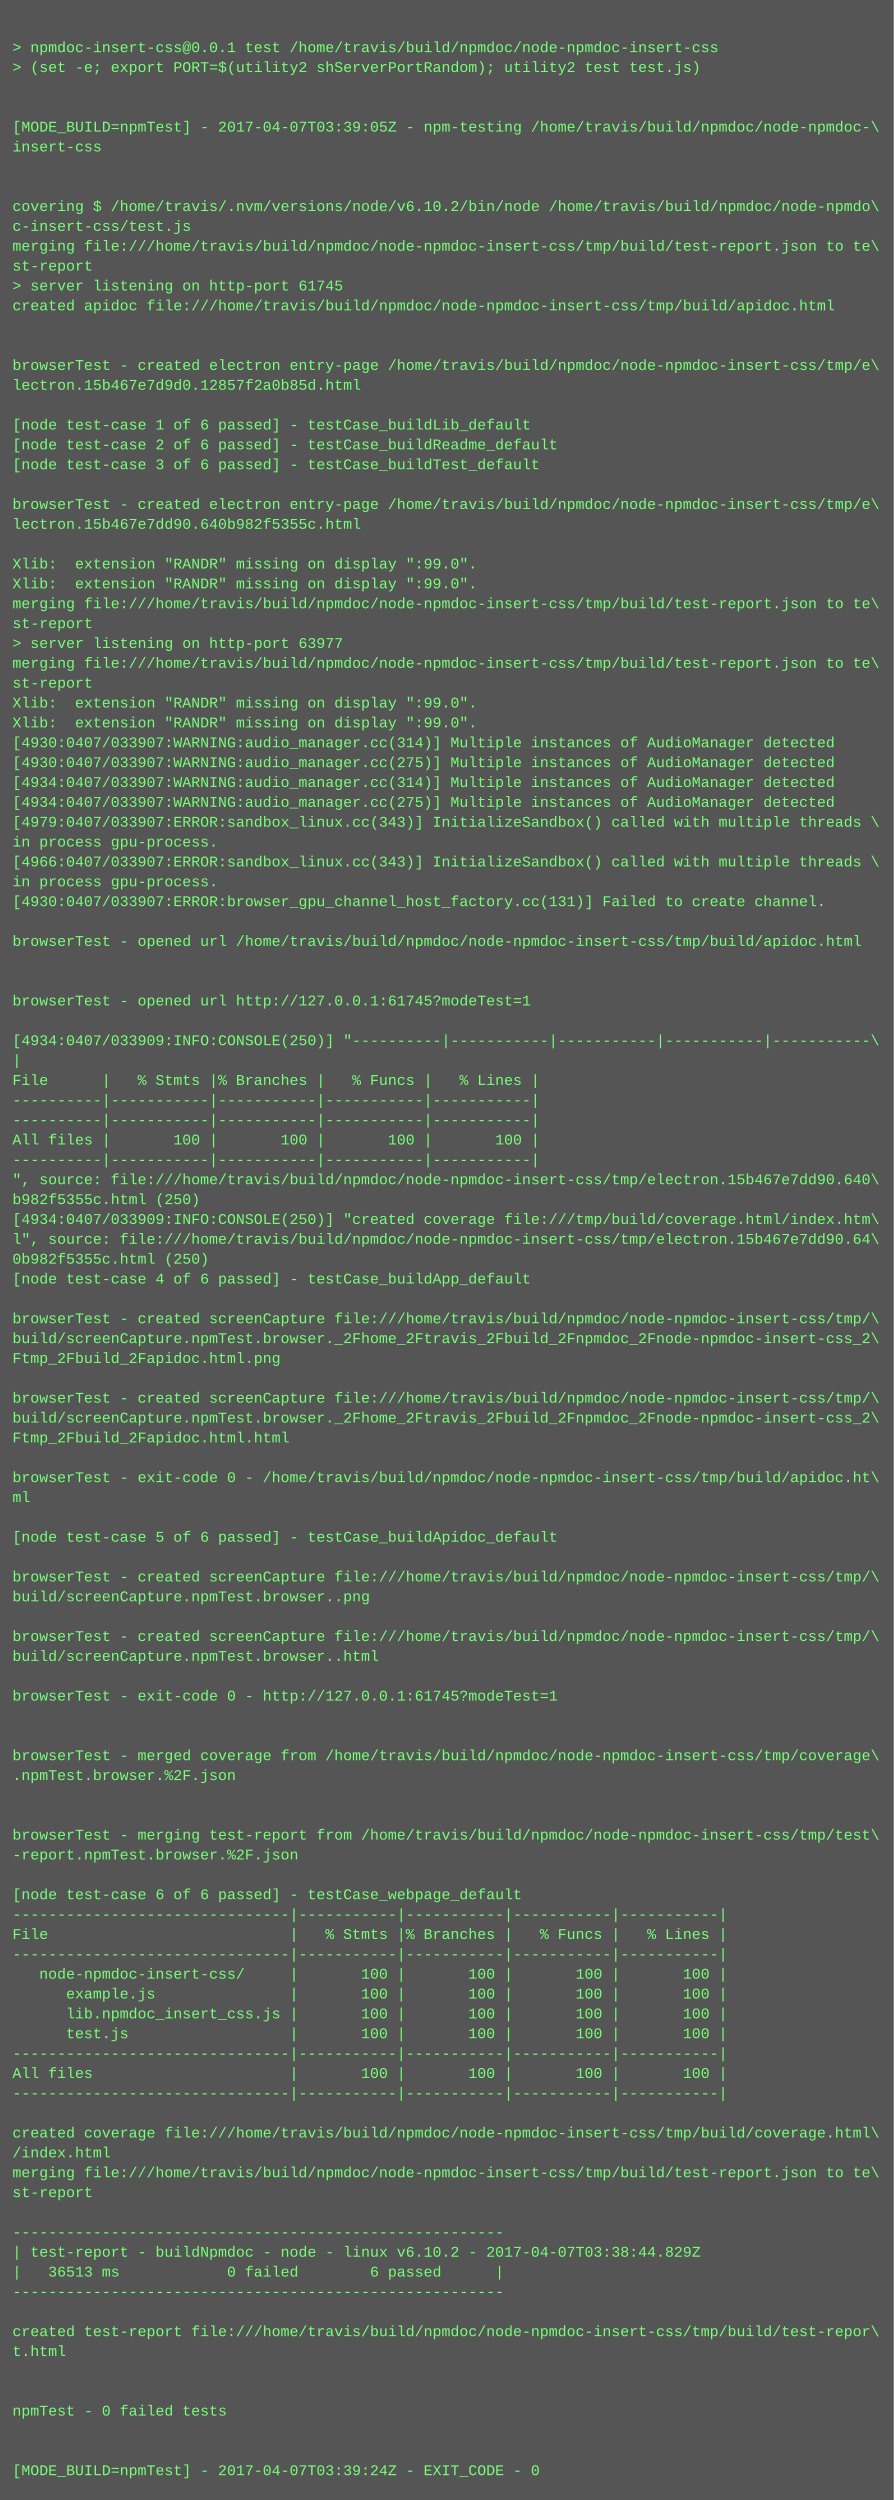
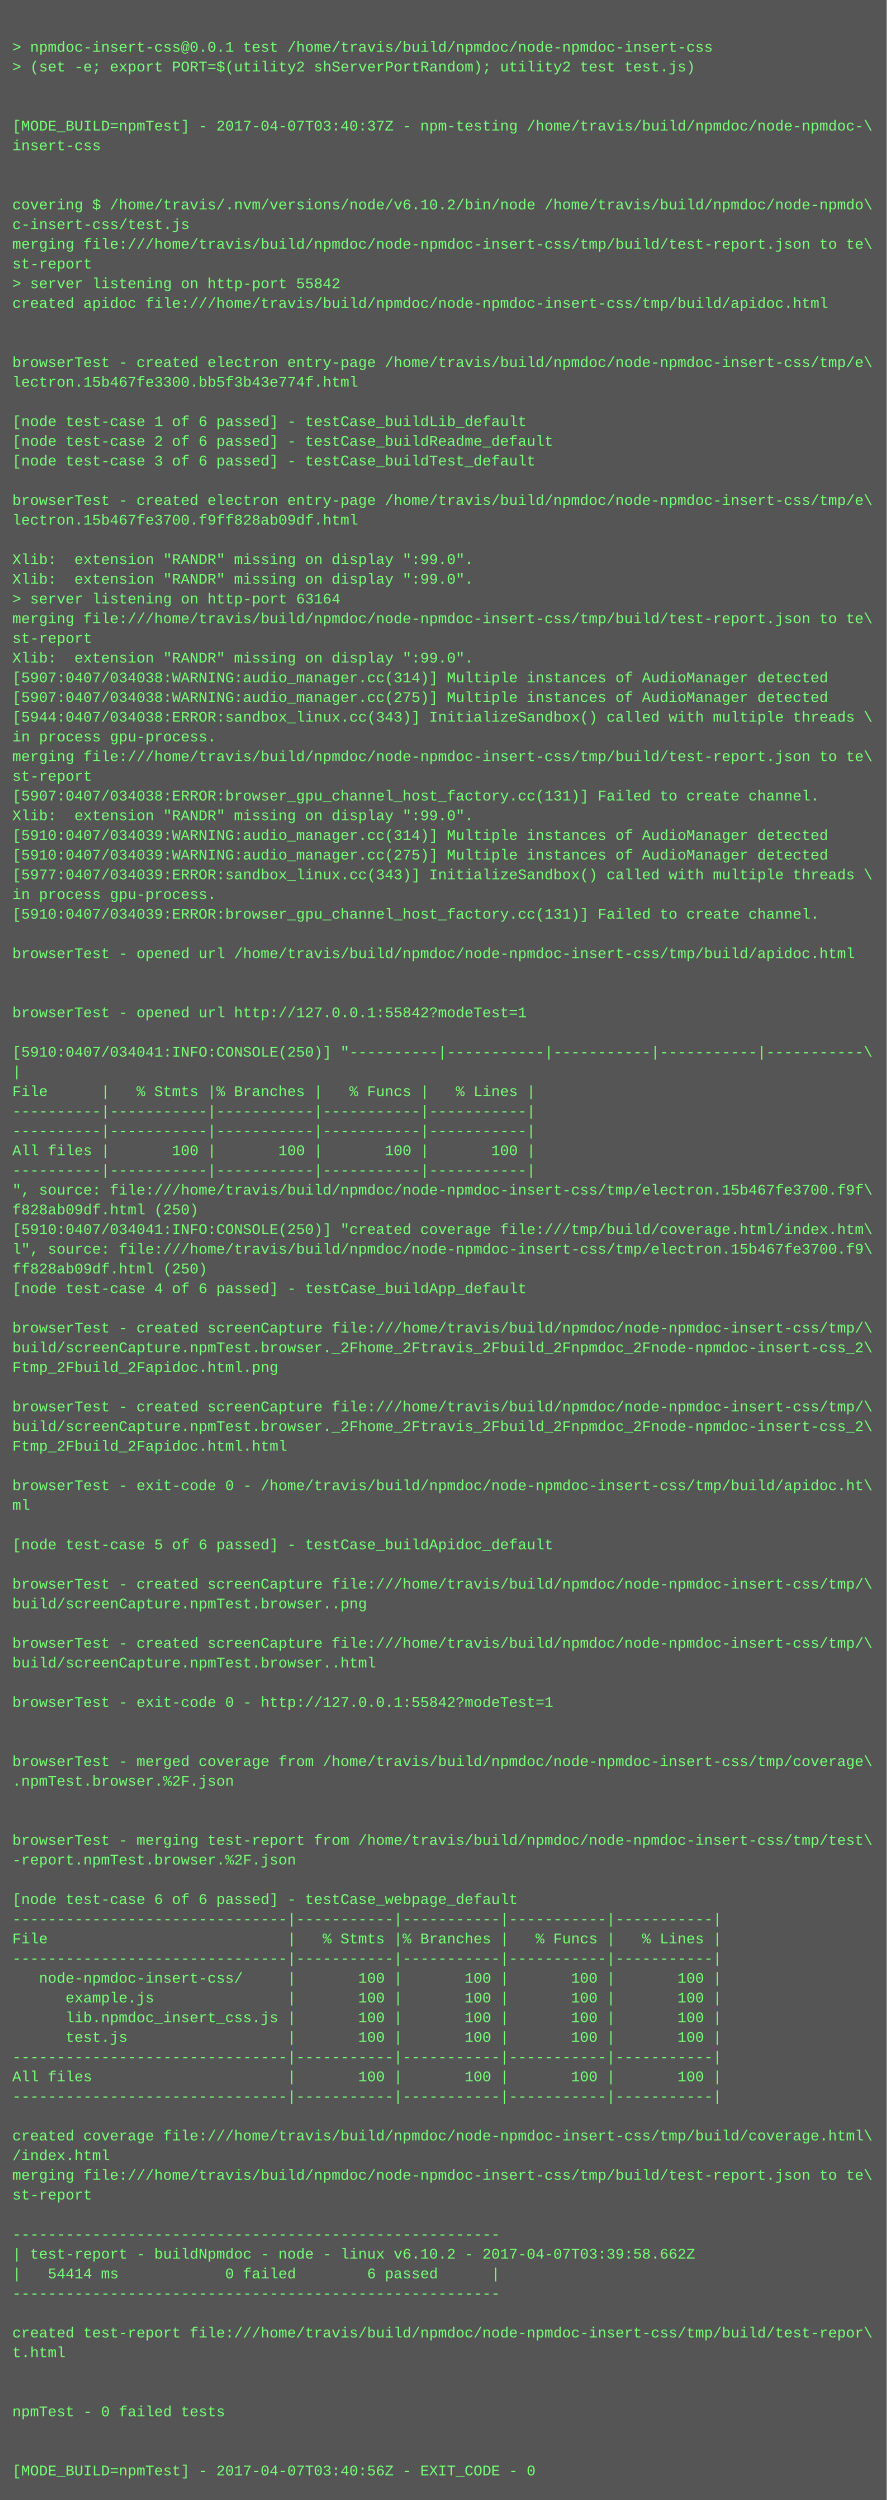
- <svg xmlns="http://www.w3.org/2000/svg" height="2014" width="720">
-   <rect height="2014" fill="#555" width="720" />
+ <svg xmlns="http://www.w3.org/2000/svg" height="2030" width="720">
+   <rect height="2030" fill="#555" width="720" />
  <text fill="#7f7" font-family="Courier New" font-size="12" xml:space="preserve">
    <tspan x="10" y="26" />
    <tspan x="10" y="42">&gt; npmdoc-insert-css@0.0.1 test /home/travis/build/npmdoc/node-npmdoc-insert-css</tspan>
    <tspan x="10" y="58">&gt; (set -e; export PORT=$(utility2 shServerPortRandom); utility2 test test.js)</tspan>
    <tspan x="10" y="74" />
    <tspan x="10" y="90" />
-     <tspan x="10" y="106">[MODE_BUILD=npmTest] - 2017-04-07T03:39:05Z - npm-testing /home/travis/build/npmdoc/node-npmdoc-\</tspan>
+     <tspan x="10" y="106">[MODE_BUILD=npmTest] - 2017-04-07T03:40:37Z - npm-testing /home/travis/build/npmdoc/node-npmdoc-\</tspan>
    <tspan x="10" y="122">insert-css</tspan>
    <tspan x="10" y="138" />
    <tspan x="10" y="154" />
    <tspan x="10" y="170">covering $ /home/travis/.nvm/versions/node/v6.10.2/bin/node /home/travis/build/npmdoc/node-npmdo\</tspan>
    <tspan x="10" y="186">c-insert-css/test.js</tspan>
    <tspan x="10" y="202">merging file:///home/travis/build/npmdoc/node-npmdoc-insert-css/tmp/build/test-report.json to te\</tspan>
    <tspan x="10" y="218">st-report</tspan>
-     <tspan x="10" y="234">&gt; server listening on http-port 61745</tspan>
+     <tspan x="10" y="234">&gt; server listening on http-port 55842</tspan>
    <tspan x="10" y="250">created apidoc file:///home/travis/build/npmdoc/node-npmdoc-insert-css/tmp/build/apidoc.html</tspan>
    <tspan x="10" y="266" />
    <tspan x="10" y="282" />
    <tspan x="10" y="298">browserTest - created electron entry-page /home/travis/build/npmdoc/node-npmdoc-insert-css/tmp/e\</tspan>
-     <tspan x="10" y="314">lectron.15b467e7d9d0.12857f2a0b85d.html</tspan>
+     <tspan x="10" y="314">lectron.15b467fe3300.bb5f3b43e774f.html</tspan>
    <tspan x="10" y="330" />
    <tspan x="10" y="346">[node test-case 1 of 6 passed] - testCase_buildLib_default</tspan>
    <tspan x="10" y="362">[node test-case 2 of 6 passed] - testCase_buildReadme_default</tspan>
    <tspan x="10" y="378">[node test-case 3 of 6 passed] - testCase_buildTest_default</tspan>
    <tspan x="10" y="394" />
    <tspan x="10" y="410">browserTest - created electron entry-page /home/travis/build/npmdoc/node-npmdoc-insert-css/tmp/e\</tspan>
-     <tspan x="10" y="426">lectron.15b467e7dd90.640b982f5355c.html</tspan>
+     <tspan x="10" y="426">lectron.15b467fe3700.f9ff828ab09df.html</tspan>
    <tspan x="10" y="442" />
    <tspan x="10" y="458">Xlib:  extension "RANDR" missing on display ":99.0".</tspan>
    <tspan x="10" y="474">Xlib:  extension "RANDR" missing on display ":99.0".</tspan>
-     <tspan x="10" y="490">merging file:///home/travis/build/npmdoc/node-npmdoc-insert-css/tmp/build/test-report.json to te\</tspan>
-     <tspan x="10" y="506">st-report</tspan>
-     <tspan x="10" y="522">&gt; server listening on http-port 63977</tspan>
-     <tspan x="10" y="538">merging file:///home/travis/build/npmdoc/node-npmdoc-insert-css/tmp/build/test-report.json to te\</tspan>
-     <tspan x="10" y="554">st-report</tspan>
-     <tspan x="10" y="570">Xlib:  extension "RANDR" missing on display ":99.0".</tspan>
-     <tspan x="10" y="586">Xlib:  extension "RANDR" missing on display ":99.0".</tspan>
-     <tspan x="10" y="602">[4930:0407/033907:WARNING:audio_manager.cc(314)] Multiple instances of AudioManager detected</tspan>
-     <tspan x="10" y="618">[4930:0407/033907:WARNING:audio_manager.cc(275)] Multiple instances of AudioManager detected</tspan>
-     <tspan x="10" y="634">[4934:0407/033907:WARNING:audio_manager.cc(314)] Multiple instances of AudioManager detected</tspan>
-     <tspan x="10" y="650">[4934:0407/033907:WARNING:audio_manager.cc(275)] Multiple instances of AudioManager detected</tspan>
-     <tspan x="10" y="666">[4979:0407/033907:ERROR:sandbox_linux.cc(343)] InitializeSandbox() called with multiple threads \</tspan>
-     <tspan x="10" y="682">in process gpu-process. </tspan>
-     <tspan x="10" y="698">[4966:0407/033907:ERROR:sandbox_linux.cc(343)] InitializeSandbox() called with multiple threads \</tspan>
-     <tspan x="10" y="714">in process gpu-process. </tspan>
-     <tspan x="10" y="730">[4930:0407/033907:ERROR:browser_gpu_channel_host_factory.cc(131)] Failed to create channel.</tspan>
-     <tspan x="10" y="746" />
-     <tspan x="10" y="762">browserTest - opened url /home/travis/build/npmdoc/node-npmdoc-insert-css/tmp/build/apidoc.html</tspan>
-     <tspan x="10" y="778" />
+     <tspan x="10" y="490">&gt; server listening on http-port 63164</tspan>
+     <tspan x="10" y="506">merging file:///home/travis/build/npmdoc/node-npmdoc-insert-css/tmp/build/test-report.json to te\</tspan>
+     <tspan x="10" y="522">st-report</tspan>
+     <tspan x="10" y="538">Xlib:  extension "RANDR" missing on display ":99.0".</tspan>
+     <tspan x="10" y="554">[5907:0407/034038:WARNING:audio_manager.cc(314)] Multiple instances of AudioManager detected</tspan>
+     <tspan x="10" y="570">[5907:0407/034038:WARNING:audio_manager.cc(275)] Multiple instances of AudioManager detected</tspan>
+     <tspan x="10" y="586">[5944:0407/034038:ERROR:sandbox_linux.cc(343)] InitializeSandbox() called with multiple threads \</tspan>
+     <tspan x="10" y="602">in process gpu-process. </tspan>
+     <tspan x="10" y="618">merging file:///home/travis/build/npmdoc/node-npmdoc-insert-css/tmp/build/test-report.json to te\</tspan>
+     <tspan x="10" y="634">st-report</tspan>
+     <tspan x="10" y="650">[5907:0407/034038:ERROR:browser_gpu_channel_host_factory.cc(131)] Failed to create channel.</tspan>
+     <tspan x="10" y="666">Xlib:  extension "RANDR" missing on display ":99.0".</tspan>
+     <tspan x="10" y="682">[5910:0407/034039:WARNING:audio_manager.cc(314)] Multiple instances of AudioManager detected</tspan>
+     <tspan x="10" y="698">[5910:0407/034039:WARNING:audio_manager.cc(275)] Multiple instances of AudioManager detected</tspan>
+     <tspan x="10" y="714">[5977:0407/034039:ERROR:sandbox_linux.cc(343)] InitializeSandbox() called with multiple threads \</tspan>
+     <tspan x="10" y="730">in process gpu-process. </tspan>
+     <tspan x="10" y="746">[5910:0407/034039:ERROR:browser_gpu_channel_host_factory.cc(131)] Failed to create channel.</tspan>
+     <tspan x="10" y="762" />
+     <tspan x="10" y="778">browserTest - opened url /home/travis/build/npmdoc/node-npmdoc-insert-css/tmp/build/apidoc.html</tspan>
    <tspan x="10" y="794" />
-     <tspan x="10" y="810">browserTest - opened url http://127.0.0.1:61745?modeTest=1</tspan>
-     <tspan x="10" y="826" />
-     <tspan x="10" y="842">[4934:0407/033909:INFO:CONSOLE(250)] "----------|-----------|-----------|-----------|-----------\</tspan>
-     <tspan x="10" y="858">|</tspan>
-     <tspan x="10" y="874">File      |   % Stmts |% Branches |   % Funcs |   % Lines |</tspan>
-     <tspan x="10" y="890">----------|-----------|-----------|-----------|-----------|</tspan>
+     <tspan x="10" y="810" />
+     <tspan x="10" y="826">browserTest - opened url http://127.0.0.1:55842?modeTest=1</tspan>
+     <tspan x="10" y="842" />
+     <tspan x="10" y="858">[5910:0407/034041:INFO:CONSOLE(250)] "----------|-----------|-----------|-----------|-----------\</tspan>
+     <tspan x="10" y="874">|</tspan>
+     <tspan x="10" y="890">File      |   % Stmts |% Branches |   % Funcs |   % Lines |</tspan>
    <tspan x="10" y="906">----------|-----------|-----------|-----------|-----------|</tspan>
-     <tspan x="10" y="922">All files |       100 |       100 |       100 |       100 |</tspan>
-     <tspan x="10" y="938">----------|-----------|-----------|-----------|-----------|</tspan>
-     <tspan x="10" y="954">", source: file:///home/travis/build/npmdoc/node-npmdoc-insert-css/tmp/electron.15b467e7dd90.640\</tspan>
-     <tspan x="10" y="970">b982f5355c.html (250)</tspan>
-     <tspan x="10" y="986">[4934:0407/033909:INFO:CONSOLE(250)] "created coverage file:///tmp/build/coverage.html/index.htm\</tspan>
-     <tspan x="10" y="1002">l", source: file:///home/travis/build/npmdoc/node-npmdoc-insert-css/tmp/electron.15b467e7dd90.64\</tspan>
-     <tspan x="10" y="1018">0b982f5355c.html (250)</tspan>
-     <tspan x="10" y="1034">[node test-case 4 of 6 passed] - testCase_buildApp_default</tspan>
-     <tspan x="10" y="1050" />
-     <tspan x="10" y="1066">browserTest - created screenCapture file:///home/travis/build/npmdoc/node-npmdoc-insert-css/tmp/\</tspan>
-     <tspan x="10" y="1082">build/screenCapture.npmTest.browser._2Fhome_2Ftravis_2Fbuild_2Fnpmdoc_2Fnode-npmdoc-insert-css_2\</tspan>
-     <tspan x="10" y="1098">Ftmp_2Fbuild_2Fapidoc.html.png</tspan>
-     <tspan x="10" y="1114" />
-     <tspan x="10" y="1130">browserTest - created screenCapture file:///home/travis/build/npmdoc/node-npmdoc-insert-css/tmp/\</tspan>
-     <tspan x="10" y="1146">build/screenCapture.npmTest.browser._2Fhome_2Ftravis_2Fbuild_2Fnpmdoc_2Fnode-npmdoc-insert-css_2\</tspan>
-     <tspan x="10" y="1162">Ftmp_2Fbuild_2Fapidoc.html.html</tspan>
-     <tspan x="10" y="1178" />
-     <tspan x="10" y="1194">browserTest - exit-code 0 - /home/travis/build/npmdoc/node-npmdoc-insert-css/tmp/build/apidoc.ht\</tspan>
-     <tspan x="10" y="1210">ml</tspan>
-     <tspan x="10" y="1226" />
-     <tspan x="10" y="1242">[node test-case 5 of 6 passed] - testCase_buildApidoc_default</tspan>
-     <tspan x="10" y="1258" />
-     <tspan x="10" y="1274">browserTest - created screenCapture file:///home/travis/build/npmdoc/node-npmdoc-insert-css/tmp/\</tspan>
-     <tspan x="10" y="1290">build/screenCapture.npmTest.browser..png</tspan>
-     <tspan x="10" y="1306" />
-     <tspan x="10" y="1322">browserTest - created screenCapture file:///home/travis/build/npmdoc/node-npmdoc-insert-css/tmp/\</tspan>
-     <tspan x="10" y="1338">build/screenCapture.npmTest.browser..html</tspan>
-     <tspan x="10" y="1354" />
-     <tspan x="10" y="1370">browserTest - exit-code 0 - http://127.0.0.1:61745?modeTest=1</tspan>
-     <tspan x="10" y="1386" />
+     <tspan x="10" y="922">----------|-----------|-----------|-----------|-----------|</tspan>
+     <tspan x="10" y="938">All files |       100 |       100 |       100 |       100 |</tspan>
+     <tspan x="10" y="954">----------|-----------|-----------|-----------|-----------|</tspan>
+     <tspan x="10" y="970">", source: file:///home/travis/build/npmdoc/node-npmdoc-insert-css/tmp/electron.15b467fe3700.f9f\</tspan>
+     <tspan x="10" y="986">f828ab09df.html (250)</tspan>
+     <tspan x="10" y="1002">[5910:0407/034041:INFO:CONSOLE(250)] "created coverage file:///tmp/build/coverage.html/index.htm\</tspan>
+     <tspan x="10" y="1018">l", source: file:///home/travis/build/npmdoc/node-npmdoc-insert-css/tmp/electron.15b467fe3700.f9\</tspan>
+     <tspan x="10" y="1034">ff828ab09df.html (250)</tspan>
+     <tspan x="10" y="1050">[node test-case 4 of 6 passed] - testCase_buildApp_default</tspan>
+     <tspan x="10" y="1066" />
+     <tspan x="10" y="1082">browserTest - created screenCapture file:///home/travis/build/npmdoc/node-npmdoc-insert-css/tmp/\</tspan>
+     <tspan x="10" y="1098">build/screenCapture.npmTest.browser._2Fhome_2Ftravis_2Fbuild_2Fnpmdoc_2Fnode-npmdoc-insert-css_2\</tspan>
+     <tspan x="10" y="1114">Ftmp_2Fbuild_2Fapidoc.html.png</tspan>
+     <tspan x="10" y="1130" />
+     <tspan x="10" y="1146">browserTest - created screenCapture file:///home/travis/build/npmdoc/node-npmdoc-insert-css/tmp/\</tspan>
+     <tspan x="10" y="1162">build/screenCapture.npmTest.browser._2Fhome_2Ftravis_2Fbuild_2Fnpmdoc_2Fnode-npmdoc-insert-css_2\</tspan>
+     <tspan x="10" y="1178">Ftmp_2Fbuild_2Fapidoc.html.html</tspan>
+     <tspan x="10" y="1194" />
+     <tspan x="10" y="1210">browserTest - exit-code 0 - /home/travis/build/npmdoc/node-npmdoc-insert-css/tmp/build/apidoc.ht\</tspan>
+     <tspan x="10" y="1226">ml</tspan>
+     <tspan x="10" y="1242" />
+     <tspan x="10" y="1258">[node test-case 5 of 6 passed] - testCase_buildApidoc_default</tspan>
+     <tspan x="10" y="1274" />
+     <tspan x="10" y="1290">browserTest - created screenCapture file:///home/travis/build/npmdoc/node-npmdoc-insert-css/tmp/\</tspan>
+     <tspan x="10" y="1306">build/screenCapture.npmTest.browser..png</tspan>
+     <tspan x="10" y="1322" />
+     <tspan x="10" y="1338">browserTest - created screenCapture file:///home/travis/build/npmdoc/node-npmdoc-insert-css/tmp/\</tspan>
+     <tspan x="10" y="1354">build/screenCapture.npmTest.browser..html</tspan>
+     <tspan x="10" y="1370" />
+     <tspan x="10" y="1386">browserTest - exit-code 0 - http://127.0.0.1:55842?modeTest=1</tspan>
    <tspan x="10" y="1402" />
-     <tspan x="10" y="1418">browserTest - merged coverage from /home/travis/build/npmdoc/node-npmdoc-insert-css/tmp/coverage\</tspan>
-     <tspan x="10" y="1434">.npmTest.browser.%2F.json</tspan>
-     <tspan x="10" y="1450" />
+     <tspan x="10" y="1418" />
+     <tspan x="10" y="1434">browserTest - merged coverage from /home/travis/build/npmdoc/node-npmdoc-insert-css/tmp/coverage\</tspan>
+     <tspan x="10" y="1450">.npmTest.browser.%2F.json</tspan>
    <tspan x="10" y="1466" />
-     <tspan x="10" y="1482">browserTest - merging test-report from /home/travis/build/npmdoc/node-npmdoc-insert-css/tmp/test\</tspan>
-     <tspan x="10" y="1498">-report.npmTest.browser.%2F.json</tspan>
-     <tspan x="10" y="1514" />
-     <tspan x="10" y="1530">[node test-case 6 of 6 passed] - testCase_webpage_default</tspan>
-     <tspan x="10" y="1546">-------------------------------|-----------|-----------|-----------|-----------|</tspan>
-     <tspan x="10" y="1562">File                           |   % Stmts |% Branches |   % Funcs |   % Lines |</tspan>
-     <tspan x="10" y="1578">-------------------------------|-----------|-----------|-----------|-----------|</tspan>
-     <tspan x="10" y="1594">   node-npmdoc-insert-css/     |       100 |       100 |       100 |       100 |</tspan>
-     <tspan x="10" y="1610">      example.js               |       100 |       100 |       100 |       100 |</tspan>
-     <tspan x="10" y="1626">      lib.npmdoc_insert_css.js |       100 |       100 |       100 |       100 |</tspan>
-     <tspan x="10" y="1642">      test.js                  |       100 |       100 |       100 |       100 |</tspan>
-     <tspan x="10" y="1658">-------------------------------|-----------|-----------|-----------|-----------|</tspan>
-     <tspan x="10" y="1674">All files                      |       100 |       100 |       100 |       100 |</tspan>
-     <tspan x="10" y="1690">-------------------------------|-----------|-----------|-----------|-----------|</tspan>
-     <tspan x="10" y="1706" />
-     <tspan x="10" y="1722">created coverage file:///home/travis/build/npmdoc/node-npmdoc-insert-css/tmp/build/coverage.html\</tspan>
-     <tspan x="10" y="1738">/index.html</tspan>
-     <tspan x="10" y="1754">merging file:///home/travis/build/npmdoc/node-npmdoc-insert-css/tmp/build/test-report.json to te\</tspan>
-     <tspan x="10" y="1770">st-report</tspan>
-     <tspan x="10" y="1786" />
-     <tspan x="10" y="1802">-------------------------------------------------------</tspan>
-     <tspan x="10" y="1818">| test-report - buildNpmdoc - node - linux v6.10.2 - 2017-04-07T03:38:44.829Z</tspan>
-     <tspan x="10" y="1834">|   36513 ms            0 failed        6 passed      |</tspan>
-     <tspan x="10" y="1850">-------------------------------------------------------</tspan>
-     <tspan x="10" y="1866" />
-     <tspan x="10" y="1882">created test-report file:///home/travis/build/npmdoc/node-npmdoc-insert-css/tmp/build/test-repor\</tspan>
-     <tspan x="10" y="1898">t.html</tspan>
-     <tspan x="10" y="1914" />
+     <tspan x="10" y="1482" />
+     <tspan x="10" y="1498">browserTest - merging test-report from /home/travis/build/npmdoc/node-npmdoc-insert-css/tmp/test\</tspan>
+     <tspan x="10" y="1514">-report.npmTest.browser.%2F.json</tspan>
+     <tspan x="10" y="1530" />
+     <tspan x="10" y="1546">[node test-case 6 of 6 passed] - testCase_webpage_default</tspan>
+     <tspan x="10" y="1562">-------------------------------|-----------|-----------|-----------|-----------|</tspan>
+     <tspan x="10" y="1578">File                           |   % Stmts |% Branches |   % Funcs |   % Lines |</tspan>
+     <tspan x="10" y="1594">-------------------------------|-----------|-----------|-----------|-----------|</tspan>
+     <tspan x="10" y="1610">   node-npmdoc-insert-css/     |       100 |       100 |       100 |       100 |</tspan>
+     <tspan x="10" y="1626">      example.js               |       100 |       100 |       100 |       100 |</tspan>
+     <tspan x="10" y="1642">      lib.npmdoc_insert_css.js |       100 |       100 |       100 |       100 |</tspan>
+     <tspan x="10" y="1658">      test.js                  |       100 |       100 |       100 |       100 |</tspan>
+     <tspan x="10" y="1674">-------------------------------|-----------|-----------|-----------|-----------|</tspan>
+     <tspan x="10" y="1690">All files                      |       100 |       100 |       100 |       100 |</tspan>
+     <tspan x="10" y="1706">-------------------------------|-----------|-----------|-----------|-----------|</tspan>
+     <tspan x="10" y="1722" />
+     <tspan x="10" y="1738">created coverage file:///home/travis/build/npmdoc/node-npmdoc-insert-css/tmp/build/coverage.html\</tspan>
+     <tspan x="10" y="1754">/index.html</tspan>
+     <tspan x="10" y="1770">merging file:///home/travis/build/npmdoc/node-npmdoc-insert-css/tmp/build/test-report.json to te\</tspan>
+     <tspan x="10" y="1786">st-report</tspan>
+     <tspan x="10" y="1802" />
+     <tspan x="10" y="1818">-------------------------------------------------------</tspan>
+     <tspan x="10" y="1834">| test-report - buildNpmdoc - node - linux v6.10.2 - 2017-04-07T03:39:58.662Z</tspan>
+     <tspan x="10" y="1850">|   54414 ms            0 failed        6 passed      |</tspan>
+     <tspan x="10" y="1866">-------------------------------------------------------</tspan>
+     <tspan x="10" y="1882" />
+     <tspan x="10" y="1898">created test-report file:///home/travis/build/npmdoc/node-npmdoc-insert-css/tmp/build/test-repor\</tspan>
+     <tspan x="10" y="1914">t.html</tspan>
    <tspan x="10" y="1930" />
-     <tspan x="10" y="1946">npmTest - 0 failed tests</tspan>
-     <tspan x="10" y="1962" />
+     <tspan x="10" y="1946" />
+     <tspan x="10" y="1962">npmTest - 0 failed tests</tspan>
    <tspan x="10" y="1978" />
-     <tspan x="10" y="1994">[MODE_BUILD=npmTest] - 2017-04-07T03:39:24Z - EXIT_CODE - 0</tspan>
+     <tspan x="10" y="1994" />
+     <tspan x="10" y="2010">[MODE_BUILD=npmTest] - 2017-04-07T03:40:56Z - EXIT_CODE - 0</tspan>
  </text>
</svg>
